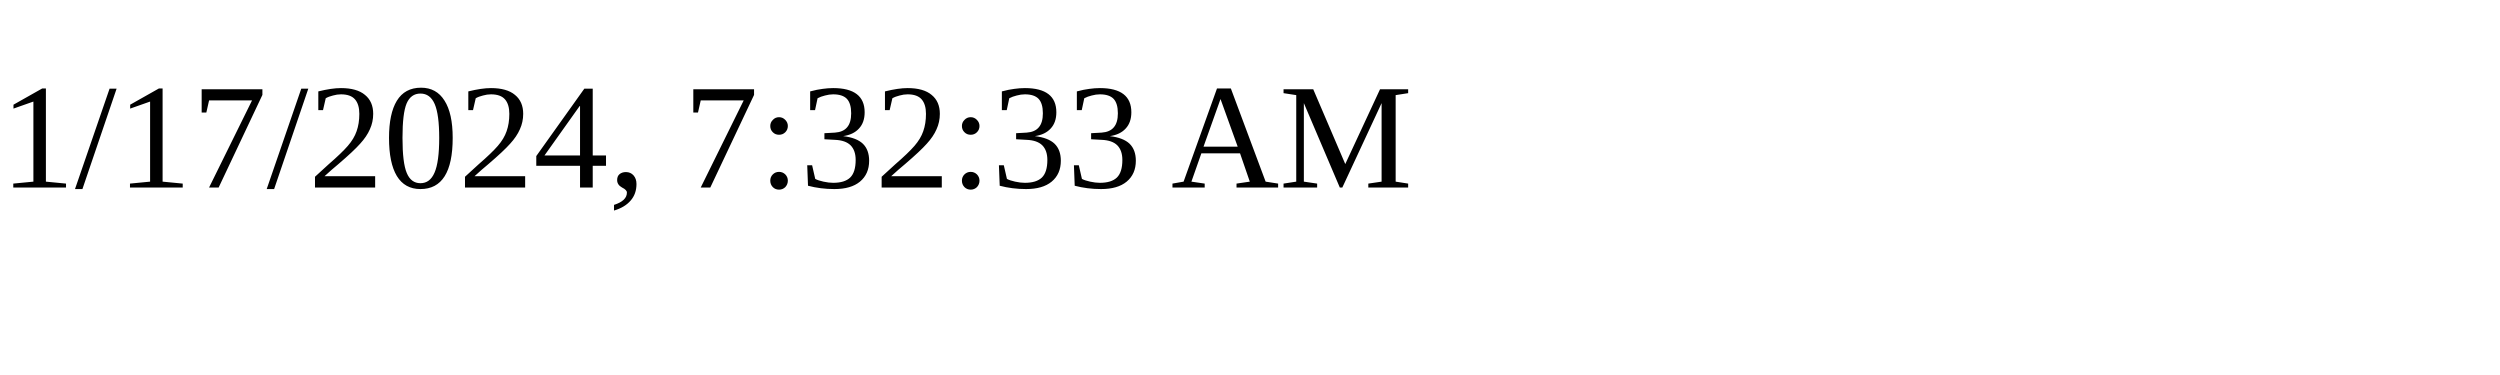
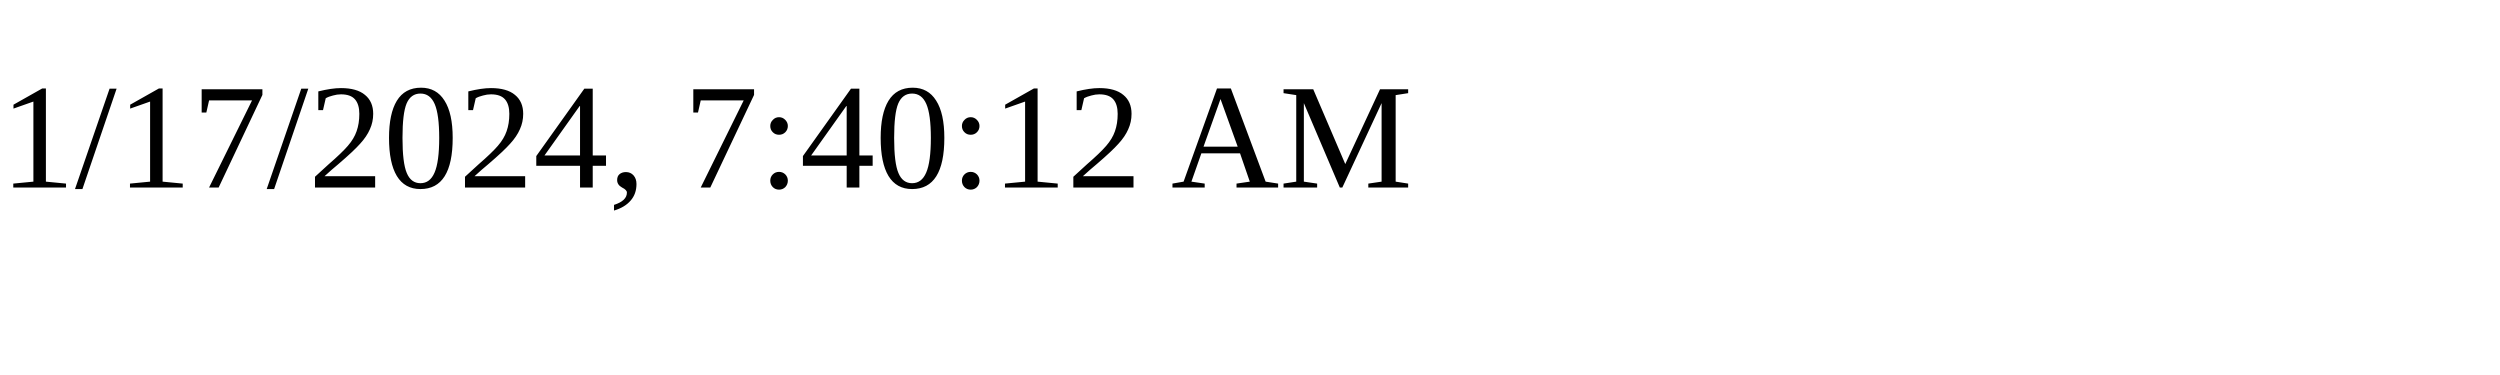
<svg xmlns="http://www.w3.org/2000/svg" height="30" width="200">
-   <text x="0" y="15">1/17/2024, 7:32:33 AM</text>
+   <text x="0" y="15">1/17/2024, 7:40:12 AM</text>
</svg>
